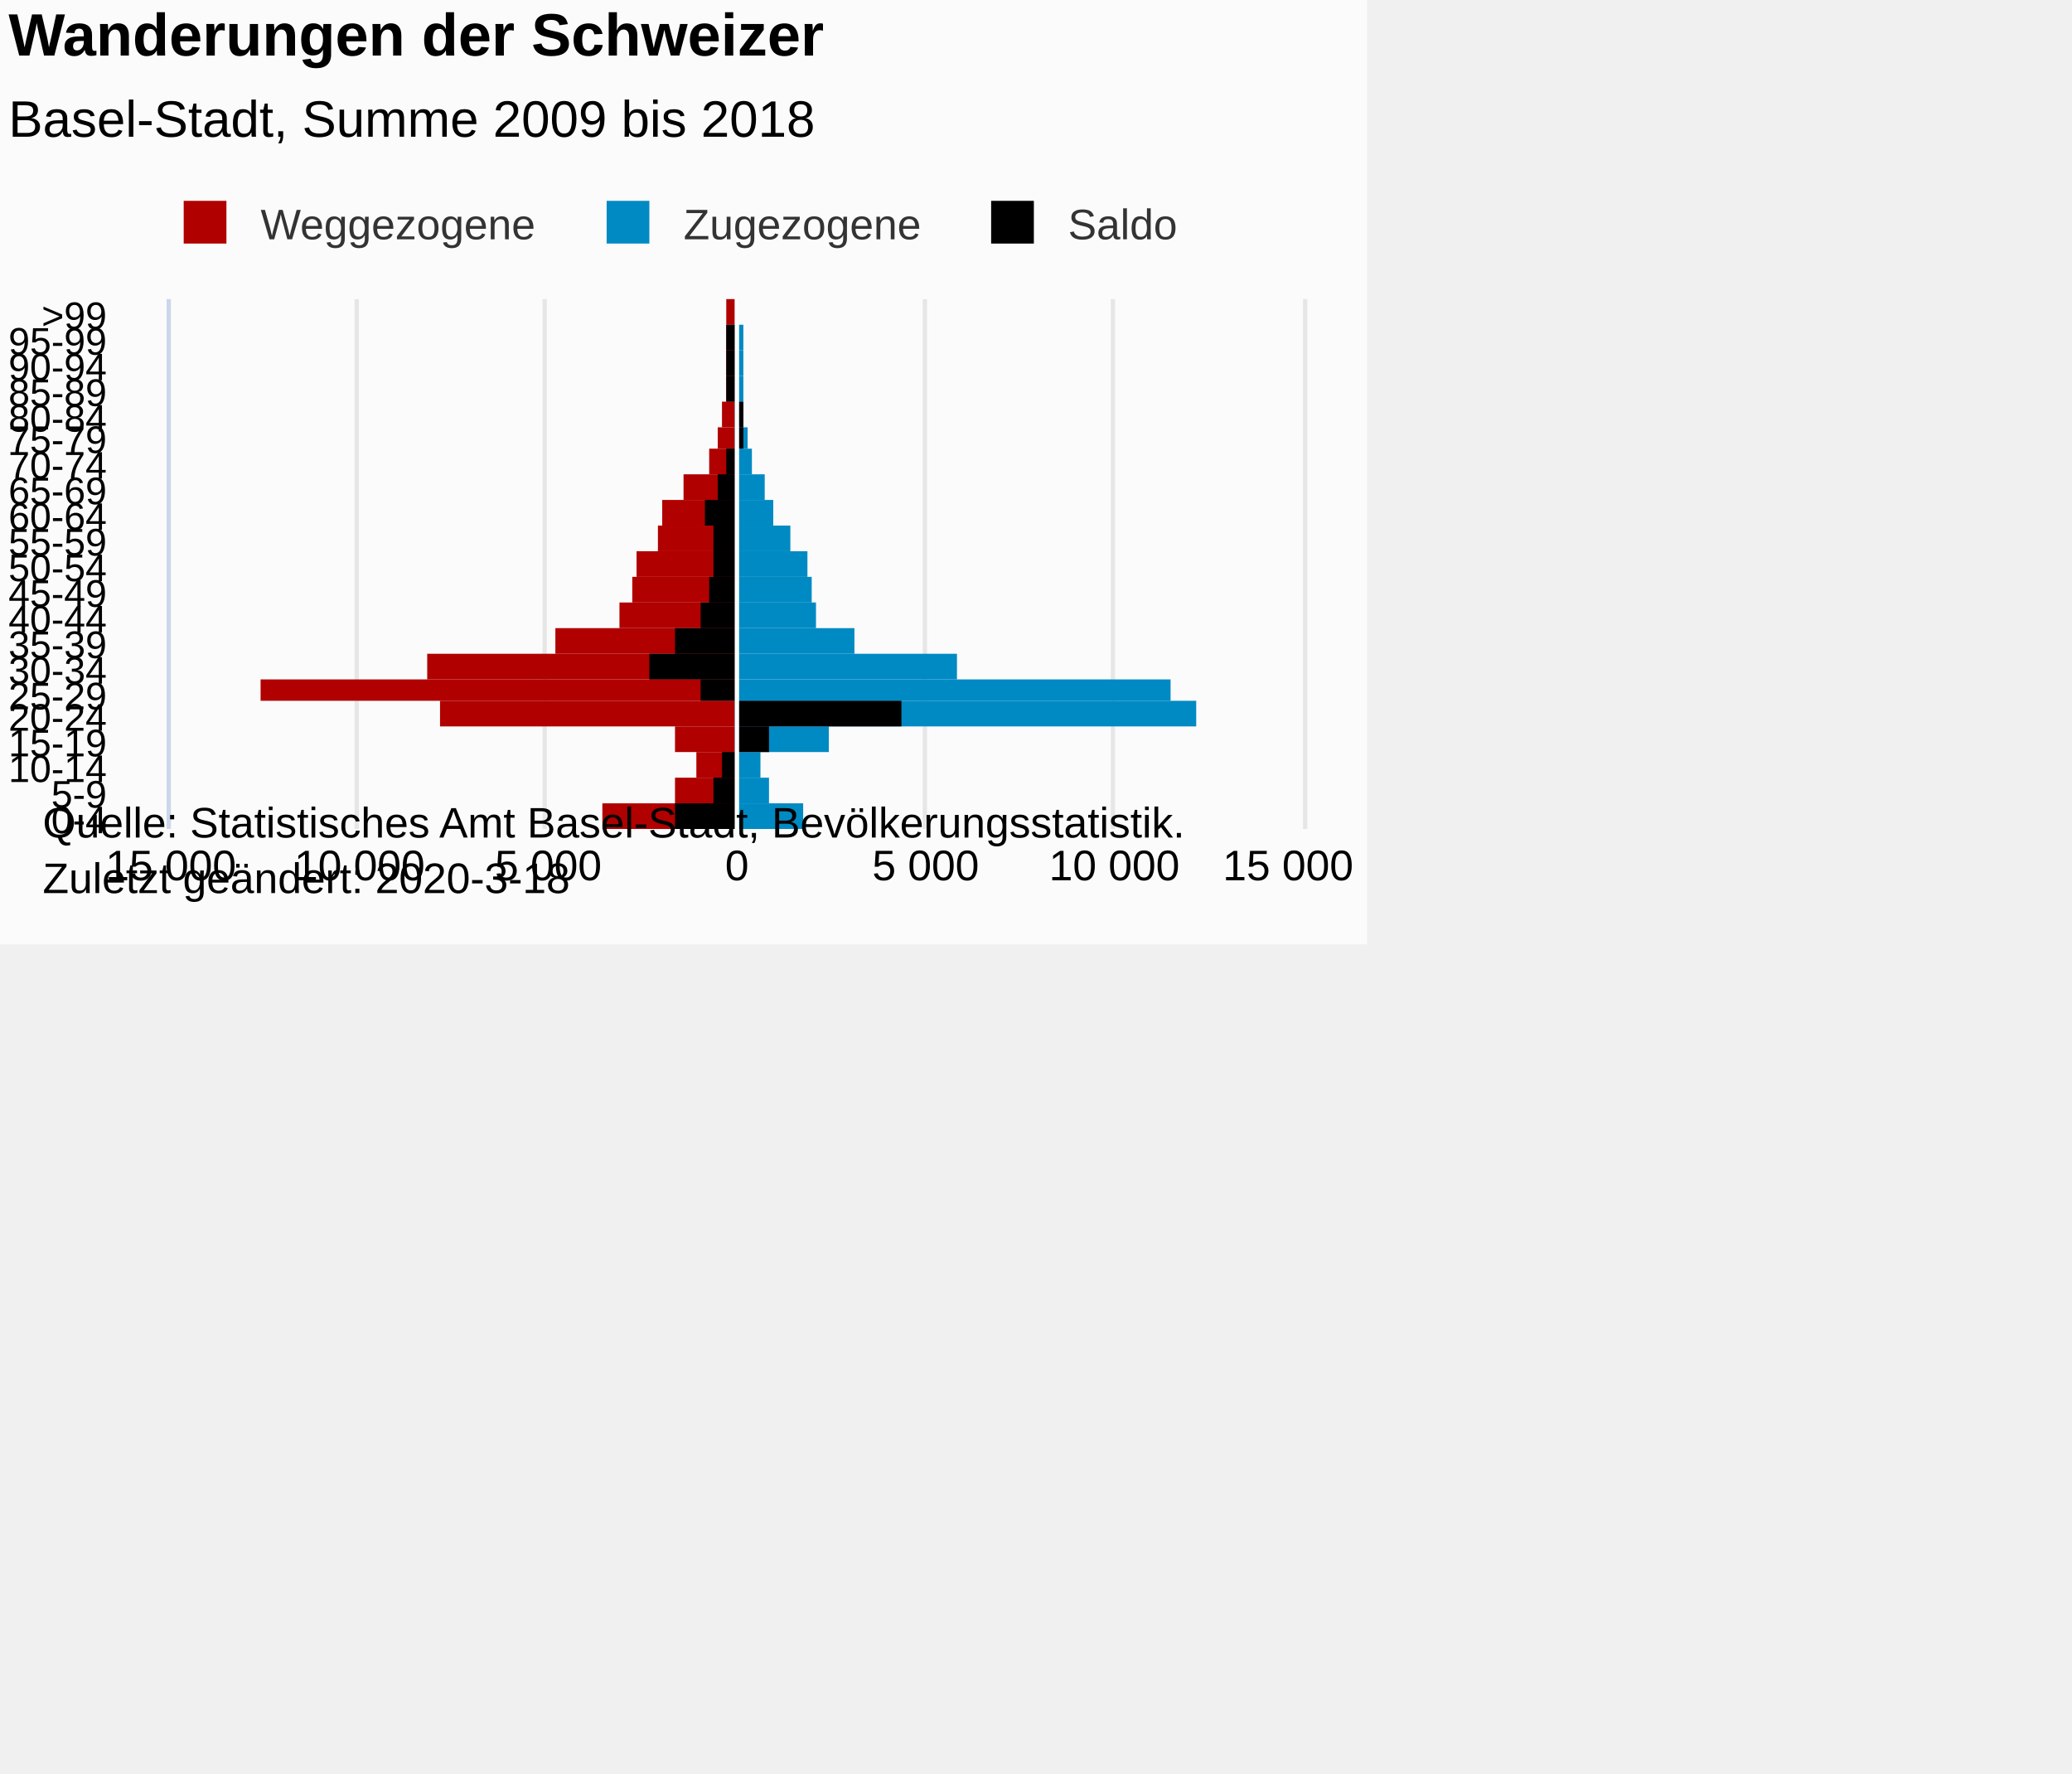
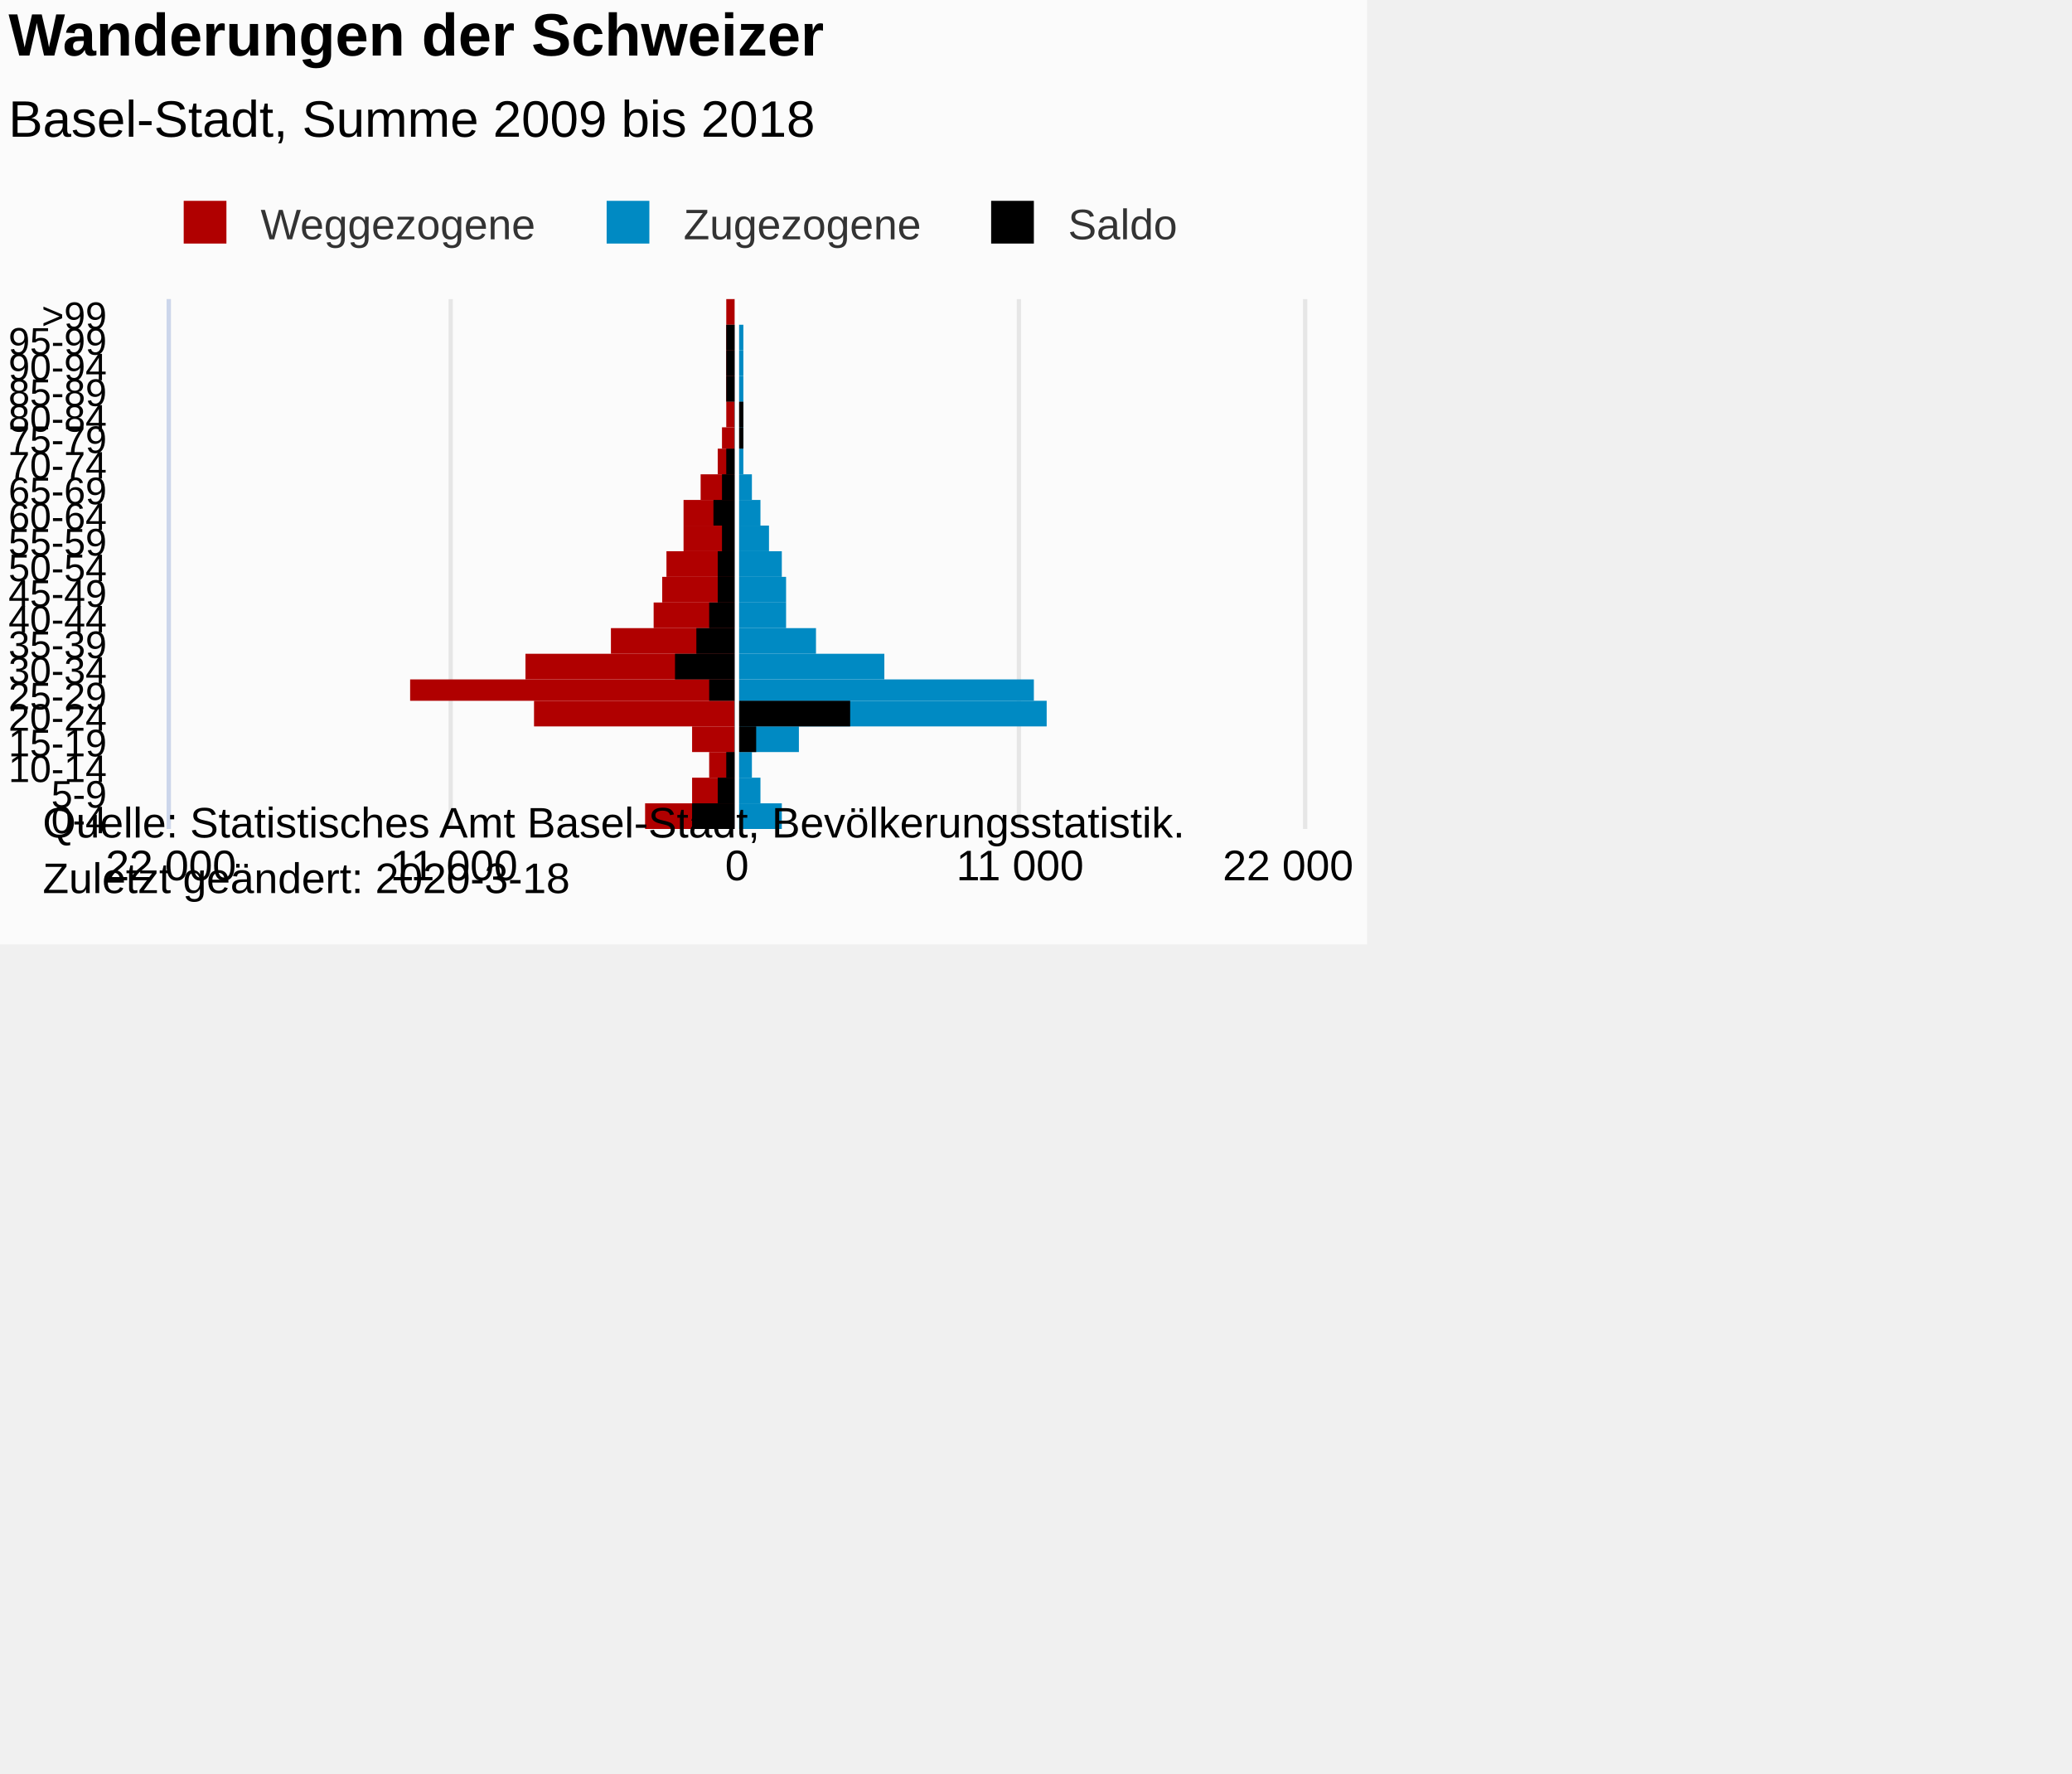
<svg xmlns="http://www.w3.org/2000/svg" version="1.1" class="highcharts-root" style="font-family:Arial;font-size:12px;" viewBox="0 0 485 415">
  <defs>
-     <clipPath id="highcharts-nl73en7-7">
+     <clipPath id="highcharts-9xbhg5z-7">
      <rect x="0" y="0" width="124" height="265" fill="none" />
    </clipPath>
-     <clipPath id="highcharts-nl73en7-8">
+     <clipPath id="highcharts-9xbhg5z-8">
      <rect x="0" y="0" width="124" height="265" fill="none" />
    </clipPath>
  </defs>
  <rect fill="#fbfbfb" class="highcharts-background" x="0" y="0" width="320" height="221" rx="0" ry="0" />
  <rect fill="none" class="highcharts-plot-background" x="40" y="70" width="265" height="124" />
  <g class="highcharts-pane-group" data-z-index="0" />
  <g class="highcharts-grid highcharts-xaxis-grid " data-z-index="1">
    <path fill="none" data-z-index="1" class="highcharts-grid-line" d="M 40 188.5 L 305 188.5" opacity="1" />
    <path fill="none" data-z-index="1" class="highcharts-grid-line" d="M 40 182.5 L 305 182.5" opacity="1" />
    <path fill="none" data-z-index="1" class="highcharts-grid-line" d="M 40 176.5 L 305 176.5" opacity="1" />
    <path fill="none" data-z-index="1" class="highcharts-grid-line" d="M 40 170.5 L 305 170.5" opacity="1" />
    <path fill="none" data-z-index="1" class="highcharts-grid-line" d="M 40 164.5 L 305 164.5" opacity="1" />
    <path fill="none" data-z-index="1" class="highcharts-grid-line" d="M 40 159.5 L 305 159.5" opacity="1" />
    <path fill="none" data-z-index="1" class="highcharts-grid-line" d="M 40 153.5 L 305 153.5" opacity="1" />
    <path fill="none" data-z-index="1" class="highcharts-grid-line" d="M 40 147.5 L 305 147.5" opacity="1" />
    <path fill="none" data-z-index="1" class="highcharts-grid-line" d="M 40 141.5 L 305 141.5" opacity="1" />
    <path fill="none" data-z-index="1" class="highcharts-grid-line" d="M 40 135.5 L 305 135.5" opacity="1" />
    <path fill="none" data-z-index="1" class="highcharts-grid-line" d="M 40 129.5 L 305 129.5" opacity="1" />
    <path fill="none" data-z-index="1" class="highcharts-grid-line" d="M 40 123.5 L 305 123.5" opacity="1" />
    <path fill="none" data-z-index="1" class="highcharts-grid-line" d="M 40 117.5 L 305 117.5" opacity="1" />
    <path fill="none" data-z-index="1" class="highcharts-grid-line" d="M 40 111.5 L 305 111.5" opacity="1" />
    <path fill="none" data-z-index="1" class="highcharts-grid-line" d="M 40 105.5 L 305 105.5" opacity="1" />
    <path fill="none" data-z-index="1" class="highcharts-grid-line" d="M 40 100.5 L 305 100.5" opacity="1" />
    <path fill="none" data-z-index="1" class="highcharts-grid-line" d="M 40 94.5 L 305 94.5" opacity="1" />
    <path fill="none" data-z-index="1" class="highcharts-grid-line" d="M 40 88.5 L 305 88.5" opacity="1" />
    <path fill="none" data-z-index="1" class="highcharts-grid-line" d="M 40 82.5 L 305 82.5" opacity="1" />
    <path fill="none" data-z-index="1" class="highcharts-grid-line" d="M 40 76.5 L 305 76.5" opacity="1" />
    <path fill="none" data-z-index="1" class="highcharts-grid-line" d="M 40 70.5 L 305 70.5" opacity="1" />
    <path fill="none" data-z-index="1" class="highcharts-grid-line" d="M 40 194.5 L 305 194.5" opacity="1" />
  </g>
  <g class="highcharts-grid highcharts-yaxis-grid " data-z-index="1">
    <path fill="none" stroke="#e6e6e6" stroke-width="1" data-z-index="1" class="highcharts-grid-line" d="M 172.5 70 L 172.5 194" opacity="1" />
-     <path fill="none" stroke="#e6e6e6" stroke-width="1" data-z-index="1" class="highcharts-grid-line" d="M 216.5 70 L 216.5 194" opacity="1" />
-     <path fill="none" stroke="#e6e6e6" stroke-width="1" data-z-index="1" class="highcharts-grid-line" d="M 260.5 70 L 260.5 194" opacity="1" />
+     <path fill="none" stroke="#e6e6e6" stroke-width="1" data-z-index="1" class="highcharts-grid-line" d="M 238.5 70 L 238.5 194" opacity="1" />
    <path fill="none" stroke="#e6e6e6" stroke-width="1" data-z-index="1" class="highcharts-grid-line" d="M 305.5 70 L 305.5 194" opacity="1" />
    <path fill="none" stroke="#e6e6e6" stroke-width="1" data-z-index="1" opacity="1" class="highcharts-grid-line" d="M 39.5 70 L 39.5 194" />
-     <path fill="none" stroke="#e6e6e6" stroke-width="1" data-z-index="1" opacity="1" class="highcharts-grid-line" d="M 83.5 70 L 83.5 194" />
-     <path fill="none" stroke="#e6e6e6" stroke-width="1" data-z-index="1" opacity="1" class="highcharts-grid-line" d="M 127.5 70 L 127.5 194" />
+     <path fill="none" stroke="#e6e6e6" stroke-width="1" data-z-index="1" opacity="1" class="highcharts-grid-line" d="M 105.5 70 L 105.5 194" />
  </g>
  <rect fill="none" class="highcharts-plot-border" data-z-index="1" x="40" y="70" width="265" height="124" />
  <g class="highcharts-axis highcharts-xaxis " data-z-index="2">
    <path fill="none" class="highcharts-axis-line" stroke="#ccd6eb" stroke-width="1" data-z-index="7" d="M 39.5 70 L 39.5 194" />
  </g>
  <g class="highcharts-axis highcharts-yaxis " data-z-index="2">
    <path fill="none" class="highcharts-axis-line" data-z-index="7" d="M 40 194 L 305 194" />
  </g>
  <g class="highcharts-series-group" data-z-index="3">
-     <g data-z-index="0.1" class="highcharts-series highcharts-series-0 highcharts-bar-series " transform="translate(305,194) rotate(90) scale(-1,1) scale(1 1)" clip-path="url(#highcharts-nl73en7-8)" width="265" height="124">
-       <rect x="0" y="133" width="6" height="31" fill="#B00000" class="highcharts-point highcharts-negative" />
-       <rect x="6" y="133" width="6" height="14" fill="#B00000" class="highcharts-point highcharts-negative" />
-       <rect x="12" y="133" width="6" height="9" fill="#B00000" class="highcharts-point highcharts-negative" />
-       <rect x="18" y="133" width="6" height="14" fill="#B00000" class="highcharts-point highcharts-negative" />
-       <rect x="24" y="133" width="6" height="69" fill="#B00000" class="highcharts-point highcharts-negative" />
-       <rect x="30" y="133" width="5" height="111" fill="#B00000" class="highcharts-point highcharts-negative" />
-       <rect x="35" y="133" width="6" height="72" fill="#B00000" class="highcharts-point highcharts-negative" />
-       <rect x="41" y="133" width="6" height="42" fill="#B00000" class="highcharts-point highcharts-negative" />
-       <rect x="47" y="133" width="6" height="27" fill="#B00000" class="highcharts-point highcharts-negative" />
-       <rect x="53" y="133" width="6" height="24" fill="#B00000" class="highcharts-point highcharts-negative" />
-       <rect x="59" y="133" width="6" height="23" fill="#B00000" class="highcharts-point highcharts-negative" />
-       <rect x="65" y="133" width="6" height="18" fill="#B00000" class="highcharts-point highcharts-negative" />
-       <rect x="71" y="133" width="6" height="17" fill="#B00000" class="highcharts-point highcharts-negative" />
-       <rect x="77" y="133" width="6" height="12" fill="#B00000" class="highcharts-point highcharts-negative" />
-       <rect x="83" y="133" width="6" height="6" fill="#B00000" class="highcharts-point highcharts-negative" />
-       <rect x="89" y="133" width="5" height="4" fill="#B00000" class="highcharts-point highcharts-negative" />
-       <rect x="94" y="133" width="6" height="3" fill="#B00000" class="highcharts-point highcharts-negative" />
+     <g data-z-index="0.1" class="highcharts-series highcharts-series-0 highcharts-bar-series " transform="translate(305,194) rotate(90) scale(-1,1) scale(1 1)" clip-path="url(#highcharts-9xbhg5z-8)" width="265" height="124">
+       <rect x="0" y="133" width="6" height="21" fill="#B00000" class="highcharts-point highcharts-negative" />
+       <rect x="6" y="133" width="6" height="10" fill="#B00000" class="highcharts-point highcharts-negative" />
+       <rect x="12" y="133" width="6" height="6" fill="#B00000" class="highcharts-point highcharts-negative" />
+       <rect x="18" y="133" width="6" height="10" fill="#B00000" class="highcharts-point highcharts-negative" />
+       <rect x="24" y="133" width="6" height="47" fill="#B00000" class="highcharts-point highcharts-negative" />
+       <rect x="30" y="133" width="5" height="76" fill="#B00000" class="highcharts-point highcharts-negative" />
+       <rect x="35" y="133" width="6" height="49" fill="#B00000" class="highcharts-point highcharts-negative" />
+       <rect x="41" y="133" width="6" height="29" fill="#B00000" class="highcharts-point highcharts-negative" />
+       <rect x="47" y="133" width="6" height="19" fill="#B00000" class="highcharts-point highcharts-negative" />
+       <rect x="53" y="133" width="6" height="17" fill="#B00000" class="highcharts-point highcharts-negative" />
+       <rect x="59" y="133" width="6" height="16" fill="#B00000" class="highcharts-point highcharts-negative" />
+       <rect x="65" y="133" width="6" height="12" fill="#B00000" class="highcharts-point highcharts-negative" />
+       <rect x="71" y="133" width="6" height="12" fill="#B00000" class="highcharts-point highcharts-negative" />
+       <rect x="77" y="133" width="6" height="8" fill="#B00000" class="highcharts-point highcharts-negative" />
+       <rect x="83" y="133" width="6" height="4" fill="#B00000" class="highcharts-point highcharts-negative" />
+       <rect x="89" y="133" width="5" height="3" fill="#B00000" class="highcharts-point highcharts-negative" />
+       <rect x="94" y="133" width="6" height="2" fill="#B00000" class="highcharts-point highcharts-negative" />
      <rect x="100" y="133" width="6" height="2" fill="#B00000" class="highcharts-point highcharts-negative" />
      <rect x="106" y="133" width="6" height="2" fill="#B00000" class="highcharts-point highcharts-negative" />
      <rect x="112" y="133" width="6" height="2" fill="#B00000" class="highcharts-point highcharts-negative" />
      <rect x="118" y="133" width="6" height="2" fill="#B00000" class="highcharts-point highcharts-negative" />
    </g>
    <g data-z-index="0.1" class="highcharts-markers highcharts-series-0 highcharts-bar-series " transform="translate(305,194) rotate(90) scale(-1,1) scale(1 1)" clip-path="none" />
-     <g data-z-index="0.1" class="highcharts-series highcharts-series-1 highcharts-bar-series " transform="translate(305,194) rotate(90) scale(-1,1) scale(1 1)" clip-path="url(#highcharts-nl73en7-8)" width="265" height="124">
-       <rect x="0" y="117" width="6" height="16" fill="#008AC3" class="highcharts-point" />
-       <rect x="6" y="125" width="6" height="8" fill="#008AC3" class="highcharts-point" />
-       <rect x="12" y="127" width="6" height="6" fill="#008AC3" class="highcharts-point" />
-       <rect x="18" y="111" width="6" height="22" fill="#008AC3" class="highcharts-point" />
-       <rect x="24" y="25" width="6" height="108" fill="#008AC3" class="highcharts-point" />
-       <rect x="30" y="31" width="5" height="102" fill="#008AC3" class="highcharts-point" />
-       <rect x="35" y="81" width="6" height="52" fill="#008AC3" class="highcharts-point" />
-       <rect x="41" y="105" width="6" height="28" fill="#008AC3" class="highcharts-point" />
-       <rect x="47" y="114" width="6" height="19" fill="#008AC3" class="highcharts-point" />
-       <rect x="53" y="115" width="6" height="18" fill="#008AC3" class="highcharts-point" />
-       <rect x="59" y="116" width="6" height="17" fill="#008AC3" class="highcharts-point" />
-       <rect x="65" y="120" width="6" height="13" fill="#008AC3" class="highcharts-point" />
-       <rect x="71" y="124" width="6" height="9" fill="#008AC3" class="highcharts-point" />
-       <rect x="77" y="126" width="6" height="7" fill="#008AC3" class="highcharts-point" />
-       <rect x="83" y="129" width="6" height="4" fill="#008AC3" class="highcharts-point" />
-       <rect x="89" y="130" width="5" height="3" fill="#008AC3" class="highcharts-point" />
+     <g data-z-index="0.1" class="highcharts-series highcharts-series-1 highcharts-bar-series " transform="translate(305,194) rotate(90) scale(-1,1) scale(1 1)" clip-path="url(#highcharts-9xbhg5z-8)" width="265" height="124">
+       <rect x="0" y="122" width="6" height="11" fill="#008AC3" class="highcharts-point" />
+       <rect x="6" y="127" width="6" height="6" fill="#008AC3" class="highcharts-point" />
+       <rect x="12" y="129" width="6" height="4" fill="#008AC3" class="highcharts-point" />
+       <rect x="18" y="118" width="6" height="15" fill="#008AC3" class="highcharts-point" />
+       <rect x="24" y="60" width="6" height="73" fill="#008AC3" class="highcharts-point" />
+       <rect x="30" y="63" width="5" height="70" fill="#008AC3" class="highcharts-point" />
+       <rect x="35" y="98" width="6" height="35" fill="#008AC3" class="highcharts-point" />
+       <rect x="41" y="114" width="6" height="19" fill="#008AC3" class="highcharts-point" />
+       <rect x="47" y="121" width="6" height="12" fill="#008AC3" class="highcharts-point" />
+       <rect x="53" y="121" width="6" height="12" fill="#008AC3" class="highcharts-point" />
+       <rect x="59" y="122" width="6" height="11" fill="#008AC3" class="highcharts-point" />
+       <rect x="65" y="125" width="6" height="8" fill="#008AC3" class="highcharts-point" />
+       <rect x="71" y="127" width="6" height="6" fill="#008AC3" class="highcharts-point" />
+       <rect x="77" y="129" width="6" height="4" fill="#008AC3" class="highcharts-point" />
+       <rect x="83" y="131" width="6" height="2" fill="#008AC3" class="highcharts-point" />
+       <rect x="89" y="131" width="5" height="2" fill="#008AC3" class="highcharts-point" />
      <rect x="94" y="131" width="6" height="2" fill="#008AC3" class="highcharts-point" />
      <rect x="100" y="131" width="6" height="2" fill="#008AC3" class="highcharts-point" />
      <rect x="106" y="131" width="6" height="2" fill="#008AC3" class="highcharts-point" />
      <rect x="112" y="131" width="6" height="2" fill="#008AC3" class="highcharts-point" />
    </g>
    <g data-z-index="0.1" class="highcharts-markers highcharts-series-1 highcharts-bar-series " transform="translate(305,194) rotate(90) scale(-1,1) scale(1 1)" clip-path="none" />
-     <g data-z-index="0.1" class="highcharts-series highcharts-series-2 highcharts-bar-series " transform="translate(305,194) rotate(90) scale(-1,1) scale(1 1)" clip-path="url(#highcharts-nl73en7-8)" width="265" height="124">
-       <rect x="0" y="133" width="6" height="14" fill="#000000" class="highcharts-point highcharts-negative" />
-       <rect x="6" y="133" width="6" height="5" fill="#000000" class="highcharts-point highcharts-negative" />
-       <rect x="12" y="133" width="6" height="3" fill="#000000" class="highcharts-point highcharts-negative" />
-       <rect x="18" y="125" width="6" height="8" fill="#000000" class="highcharts-point" />
-       <rect x="24" y="94" width="6" height="39" fill="#000000" class="highcharts-point" />
-       <rect x="30" y="133" width="5" height="8" fill="#000000" class="highcharts-point highcharts-negative" />
-       <rect x="35" y="133" width="6" height="20" fill="#000000" class="highcharts-point highcharts-negative" />
-       <rect x="41" y="133" width="6" height="14" fill="#000000" class="highcharts-point highcharts-negative" />
-       <rect x="47" y="133" width="6" height="8" fill="#000000" class="highcharts-point highcharts-negative" />
-       <rect x="53" y="133" width="6" height="6" fill="#000000" class="highcharts-point highcharts-negative" />
-       <rect x="59" y="133" width="6" height="5" fill="#000000" class="highcharts-point highcharts-negative" />
-       <rect x="65" y="133" width="6" height="5" fill="#000000" class="highcharts-point highcharts-negative" />
-       <rect x="71" y="133" width="6" height="7" fill="#000000" class="highcharts-point highcharts-negative" />
-       <rect x="77" y="133" width="6" height="4" fill="#000000" class="highcharts-point highcharts-negative" />
+     <g data-z-index="0.1" class="highcharts-series highcharts-series-2 highcharts-bar-series " transform="translate(305,194) rotate(90) scale(-1,1) scale(1 1)" clip-path="url(#highcharts-9xbhg5z-8)" width="265" height="124">
+       <rect x="0" y="133" width="6" height="10" fill="#000000" class="highcharts-point highcharts-negative" />
+       <rect x="6" y="133" width="6" height="4" fill="#000000" class="highcharts-point highcharts-negative" />
+       <rect x="12" y="133" width="6" height="2" fill="#000000" class="highcharts-point highcharts-negative" />
+       <rect x="18" y="128" width="6" height="5" fill="#000000" class="highcharts-point" />
+       <rect x="24" y="106" width="6" height="27" fill="#000000" class="highcharts-point" />
+       <rect x="30" y="133" width="5" height="6" fill="#000000" class="highcharts-point highcharts-negative" />
+       <rect x="35" y="133" width="6" height="14" fill="#000000" class="highcharts-point highcharts-negative" />
+       <rect x="41" y="133" width="6" height="9" fill="#000000" class="highcharts-point highcharts-negative" />
+       <rect x="47" y="133" width="6" height="6" fill="#000000" class="highcharts-point highcharts-negative" />
+       <rect x="53" y="133" width="6" height="4" fill="#000000" class="highcharts-point highcharts-negative" />
+       <rect x="59" y="133" width="6" height="4" fill="#000000" class="highcharts-point highcharts-negative" />
+       <rect x="65" y="133" width="6" height="3" fill="#000000" class="highcharts-point highcharts-negative" />
+       <rect x="71" y="133" width="6" height="5" fill="#000000" class="highcharts-point highcharts-negative" />
+       <rect x="77" y="133" width="6" height="3" fill="#000000" class="highcharts-point highcharts-negative" />
      <rect x="83" y="133" width="6" height="2" fill="#000000" class="highcharts-point highcharts-negative" />
      <rect x="89" y="131" width="5" height="2" fill="#000000" class="highcharts-point" />
      <rect x="94" y="131" width="6" height="2" fill="#000000" class="highcharts-point" />
      <rect x="100" y="133" width="6" height="2" fill="#000000" class="highcharts-point highcharts-negative" />
      <rect x="106" y="133" width="6" height="2" fill="#000000" class="highcharts-point highcharts-negative" />
      <rect x="112" y="133" width="6" height="2" fill="#000000" class="highcharts-point highcharts-negative" />
    </g>
    <g data-z-index="0.1" class="highcharts-markers highcharts-series-2 highcharts-bar-series " transform="translate(305,194) rotate(90) scale(-1,1) scale(1 1)" clip-path="none" />
  </g>
  <text x="2" text-anchor="start" class="highcharts-title" data-z-index="4" style="color:#000000;font-size:14px;font-weight:bold;fill:#000000;" y="13">
    <tspan>Wanderungen der Schweizer</tspan>
  </text>
  <text x="2" text-anchor="start" class="highcharts-subtitle" data-z-index="4" style="color:#000000;font-size:12px;font-weight:normal;font-family:Arial;fill:#000000;" y="32">
    <tspan>Basel-Stadt, Summe 2009 bis 2018</tspan>
  </text>
  <g class="highcharts-plot-lines-4" data-z-index="4">
    <path fill="none" class="highcharts-plot-line " stroke="white" stroke-width="1" d="M 172.5 70 L 172.5 194" visibility="visible" />
  </g>
  <g class="highcharts-axis-labels highcharts-xaxis-labels " data-z-index="7">
    <text x="25" style="color:#000000;cursor:default;font-size:9px;fill:#000000;" text-anchor="end" transform="translate(0,0)" y="195" opacity="1">0-4</text>
    <text x="25" style="color:#000000;cursor:default;font-size:9px;fill:#000000;" text-anchor="end" transform="translate(0,0)" y="189" opacity="1">5-9</text>
    <text x="25" style="color:#000000;cursor:default;font-size:9px;fill:#000000;" text-anchor="end" transform="translate(0,0)" y="183" opacity="1">10-14</text>
    <text x="25" style="color:#000000;cursor:default;font-size:9px;fill:#000000;" text-anchor="end" transform="translate(0,0)" y="177" opacity="1">15-19</text>
    <text x="25" style="color:#000000;cursor:default;font-size:9px;fill:#000000;" text-anchor="end" transform="translate(0,0)" y="171" opacity="1">20-24</text>
    <text x="25" style="color:#000000;cursor:default;font-size:9px;fill:#000000;" text-anchor="end" transform="translate(0,0)" y="166" opacity="1">25-29</text>
    <text x="25" style="color:#000000;cursor:default;font-size:9px;fill:#000000;" text-anchor="end" transform="translate(0,0)" y="160" opacity="1">30-34</text>
    <text x="25" style="color:#000000;cursor:default;font-size:9px;fill:#000000;" text-anchor="end" transform="translate(0,0)" y="154" opacity="1">35-39</text>
    <text x="25" style="color:#000000;cursor:default;font-size:9px;fill:#000000;" text-anchor="end" transform="translate(0,0)" y="148" opacity="1">40-44</text>
    <text x="25" style="color:#000000;cursor:default;font-size:9px;fill:#000000;" text-anchor="end" transform="translate(0,0)" y="142" opacity="1">45-49</text>
    <text x="25" style="color:#000000;cursor:default;font-size:9px;fill:#000000;" text-anchor="end" transform="translate(0,0)" y="136" opacity="1">50-54</text>
    <text x="25" style="color:#000000;cursor:default;font-size:9px;fill:#000000;" text-anchor="end" transform="translate(0,0)" y="130" opacity="1">55-59</text>
    <text x="25" style="color:#000000;cursor:default;font-size:9px;fill:#000000;" text-anchor="end" transform="translate(0,0)" y="124" opacity="1">60-64</text>
    <text x="25" style="color:#000000;cursor:default;font-size:9px;fill:#000000;" text-anchor="end" transform="translate(0,0)" y="118" opacity="1">65-69</text>
    <text x="25" style="color:#000000;cursor:default;font-size:9px;fill:#000000;" text-anchor="end" transform="translate(0,0)" y="112" opacity="1">70-74</text>
    <text x="25" style="color:#000000;cursor:default;font-size:9px;fill:#000000;" text-anchor="end" transform="translate(0,0)" y="106" opacity="1">75-79</text>
    <text x="25" style="color:#000000;cursor:default;font-size:9px;fill:#000000;" text-anchor="end" transform="translate(0,0)" y="101" opacity="1">80-84</text>
    <text x="25" style="color:#000000;cursor:default;font-size:9px;fill:#000000;" text-anchor="end" transform="translate(0,0)" y="95" opacity="1">85-89</text>
    <text x="25" style="color:#000000;cursor:default;font-size:9px;fill:#000000;" text-anchor="end" transform="translate(0,0)" y="89" opacity="1">90-94</text>
    <text x="25" style="color:#000000;cursor:default;font-size:9px;fill:#000000;" text-anchor="end" transform="translate(0,0)" y="83" opacity="1">95-99</text>
    <text x="25" style="color:#000000;cursor:default;font-size:9px;fill:#000000;" text-anchor="end" transform="translate(0,0)" y="77" opacity="1">&gt;99</text>
  </g>
  <g class="highcharts-axis-labels highcharts-yaxis-labels " data-z-index="7">
    <text x="172.5" style="color:#000000;cursor:default;font-size:10px;fill:#000000;" text-anchor="middle" transform="translate(0,0)" y="206" opacity="1">0</text>
-     <text x="216.667" style="color:#000000;cursor:default;font-size:10px;fill:#000000;" text-anchor="middle" transform="translate(0,0)" y="206" opacity="1">5 000</text>
-     <text x="260.833" style="color:#000000;cursor:default;font-size:10px;fill:#000000;" text-anchor="middle" transform="translate(0,0)" y="206" opacity="1">10 000</text>
-     <text x="301.5" style="color:#000000;cursor:default;font-size:10px;fill:#000000;" text-anchor="middle" transform="translate(0,0)" y="206" opacity="1">15 000</text>
-     <text x="40" style="color:#000000;cursor:default;font-size:10px;fill:#000000;" text-anchor="middle" transform="translate(0,0)" y="206" opacity="1">15 000</text>
-     <text x="84.167" style="color:#000000;cursor:default;font-size:10px;fill:#000000;" text-anchor="middle" transform="translate(0,0)" y="206" opacity="1">10 000</text>
-     <text x="128.333" style="color:#000000;cursor:default;font-size:10px;fill:#000000;" text-anchor="middle" transform="translate(0,0)" y="206" opacity="1">5 000</text>
+     <text x="238.75" style="color:#000000;cursor:default;font-size:10px;fill:#000000;" text-anchor="middle" transform="translate(0,0)" y="206" opacity="1">11 000</text>
+     <text x="301.5" style="color:#000000;cursor:default;font-size:10px;fill:#000000;" text-anchor="middle" transform="translate(0,0)" y="206" opacity="1">22 000</text>
+     <text x="40" style="color:#000000;cursor:default;font-size:10px;fill:#000000;" text-anchor="middle" transform="translate(0,0)" y="206" opacity="1">22 000</text>
+     <text x="106.25" style="color:#000000;cursor:default;font-size:10px;fill:#000000;" text-anchor="middle" transform="translate(0,0)" y="206" opacity="1">11 000</text>
  </g>
  <g class="highcharts-legend" data-z-index="7" transform="translate(40,48)">
    <rect fill="none" class="highcharts-legend-box" rx="0" ry="0" x="0" y="0" width="238" height="10" visibility="visible" />
    <g data-z-index="1">
      <g>
        <g class="highcharts-legend-item highcharts-bar-series highcharts-color-undefined highcharts-series-0" data-z-index="1" transform="translate(0,-5)">
          <text x="21" y="13" style="color:#333333;font-size:10px;font-weight:normal;cursor:pointer;fill:#333333;" text-anchor="start" data-z-index="2">
            <tspan>Weggezogene</tspan>
          </text>
          <rect x="3" y="4" width="10" height="10" fill="#B00000" class="highcharts-point" data-z-index="3" />
        </g>
        <g class="highcharts-legend-item highcharts-bar-series highcharts-color-undefined highcharts-series-1" data-z-index="1" transform="translate(99,-5)">
          <text x="21" y="13" style="color:#333333;font-size:10px;font-weight:normal;cursor:pointer;fill:#333333;" text-anchor="start" data-z-index="2">
            <tspan>Zugezogene</tspan>
          </text>
          <rect x="3" y="4" width="10" height="10" fill="#008AC3" class="highcharts-point" data-z-index="3" />
        </g>
        <g class="highcharts-legend-item highcharts-bar-series highcharts-color-undefined highcharts-series-2" data-z-index="1" transform="translate(189,-5)">
          <text x="21" y="13" style="color:#333333;font-size:10px;font-weight:normal;cursor:pointer;fill:#333333;" text-anchor="start" data-z-index="2">
            <tspan>Saldo</tspan>
          </text>
          <rect x="3" y="4" width="10" height="10" fill="#000000" class="highcharts-point" data-z-index="3" />
        </g>
      </g>
    </g>
  </g>
  <text x="10" class="highcharts-credits" text-anchor="start" data-z-index="8" style="cursor:default;color:#000000;font-size:10px;fill:#000000;" y="196">
    <tspan>Quelle: Statistisches Amt Basel-Stadt, Bevölkerungsstatistik.</tspan>
    <tspan x="10" dy="13">Zuletzt geändert: 2020-3-18</tspan>
  </text>
</svg>
